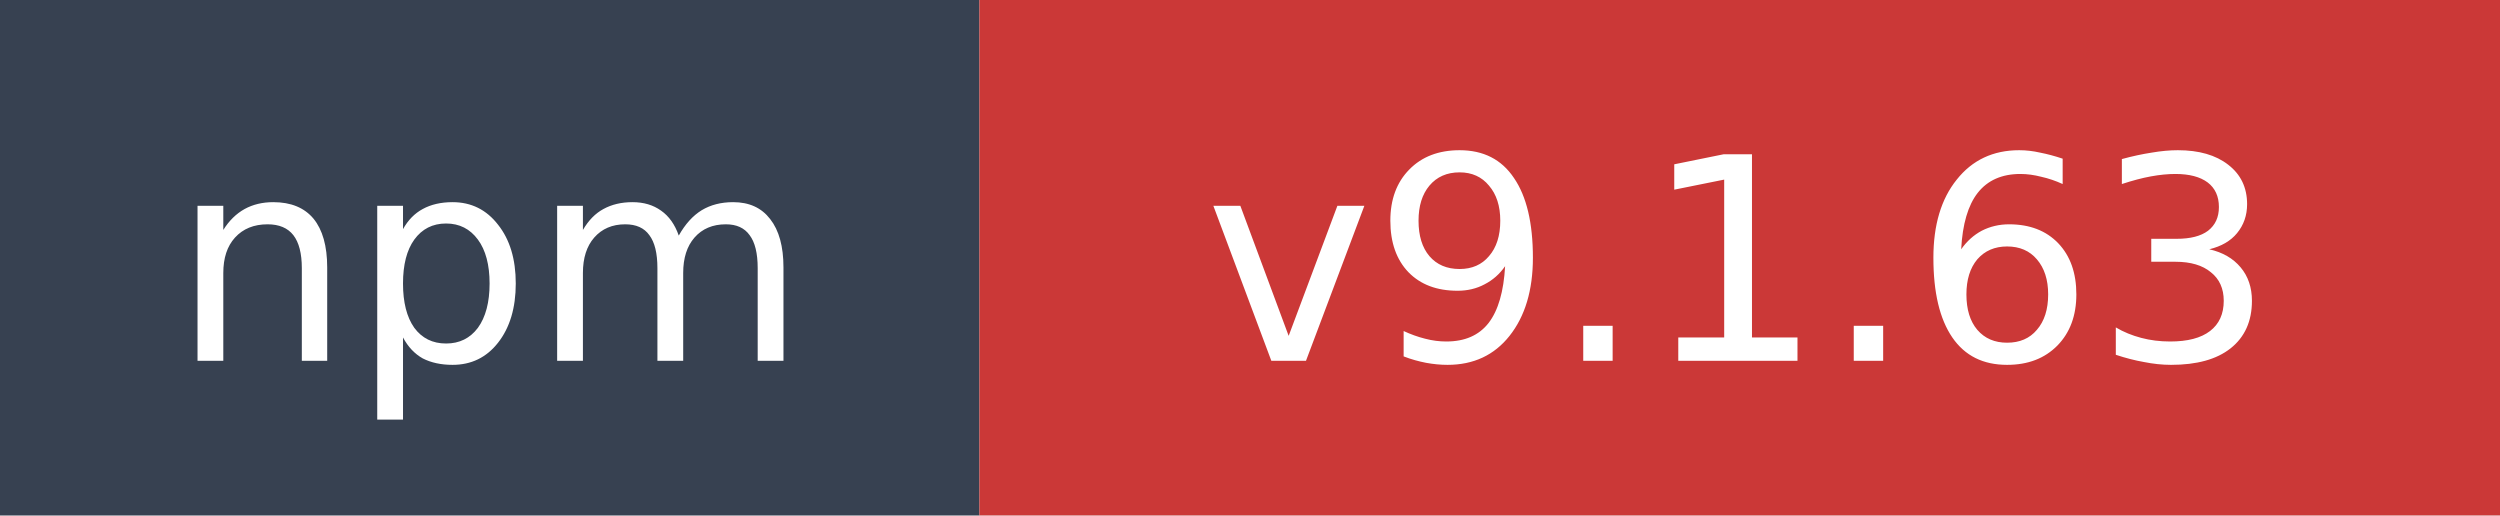
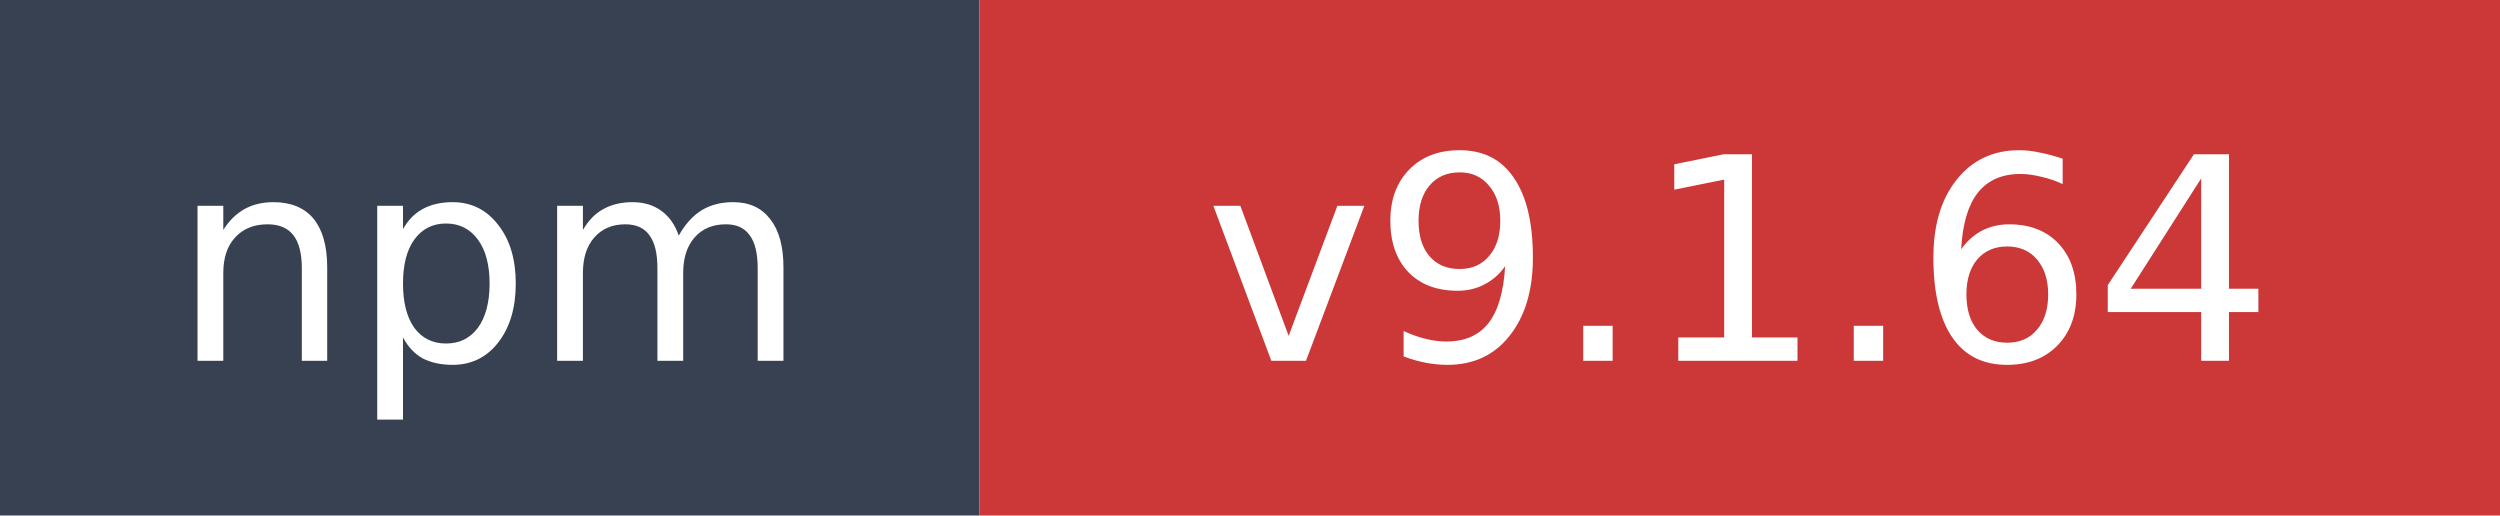
- <svg xmlns="http://www.w3.org/2000/svg" width="97" height="20" role="img" aria-label="npm: v9.1.63">
+ <svg xmlns="http://www.w3.org/2000/svg" width="97" height="20" role="img" aria-label="npm: v9.1.64">
  <rect width="38" height="20" fill="#374151" />
  <rect x="38" width="59" height="20" fill="#cb3837" />
  <text x="19" y="14" fill="#ffffff" font-family="Verdana,Geneva,DejaVu Sans,sans-serif" font-size="11" text-anchor="middle">npm</text>
-   <text x="67.5" y="14" fill="#ffffff" font-family="Verdana,Geneva,DejaVu Sans,sans-serif" font-size="11" text-anchor="middle">v9.1.63</text>
+   <text x="67.5" y="14" fill="#ffffff" font-family="Verdana,Geneva,DejaVu Sans,sans-serif" font-size="11" text-anchor="middle">v9.1.64</text>
</svg>
